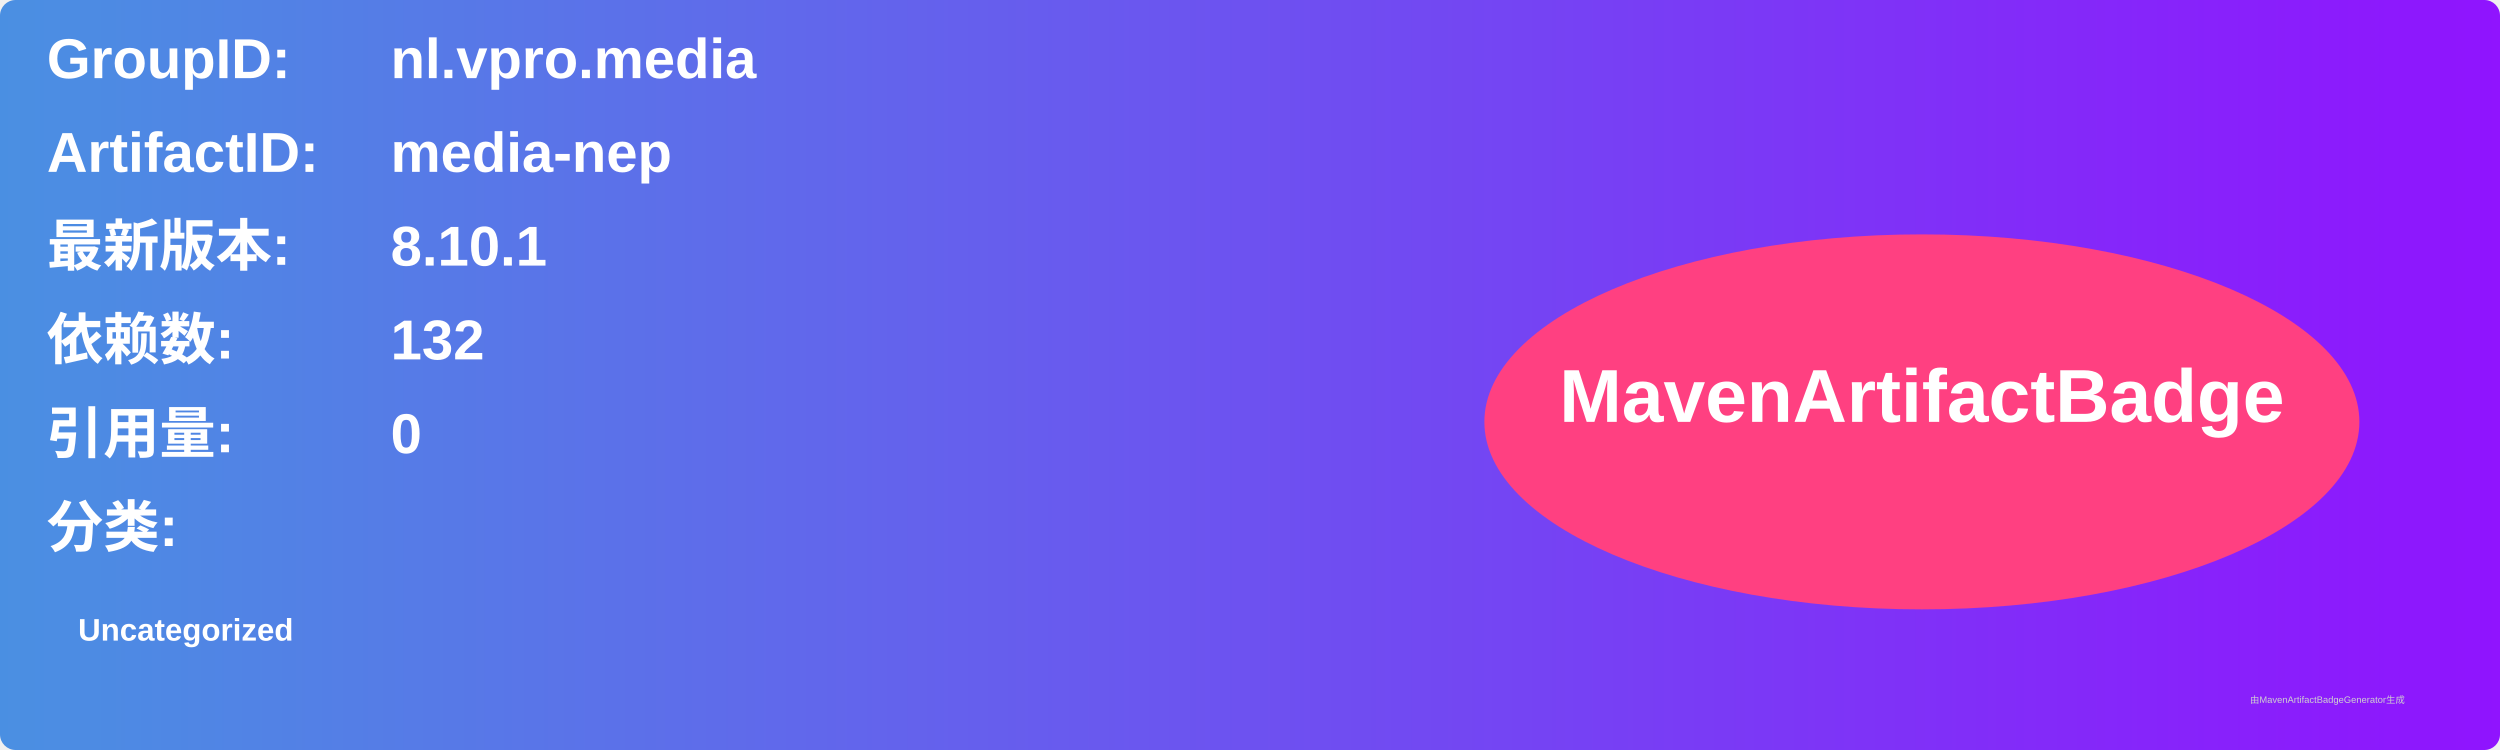
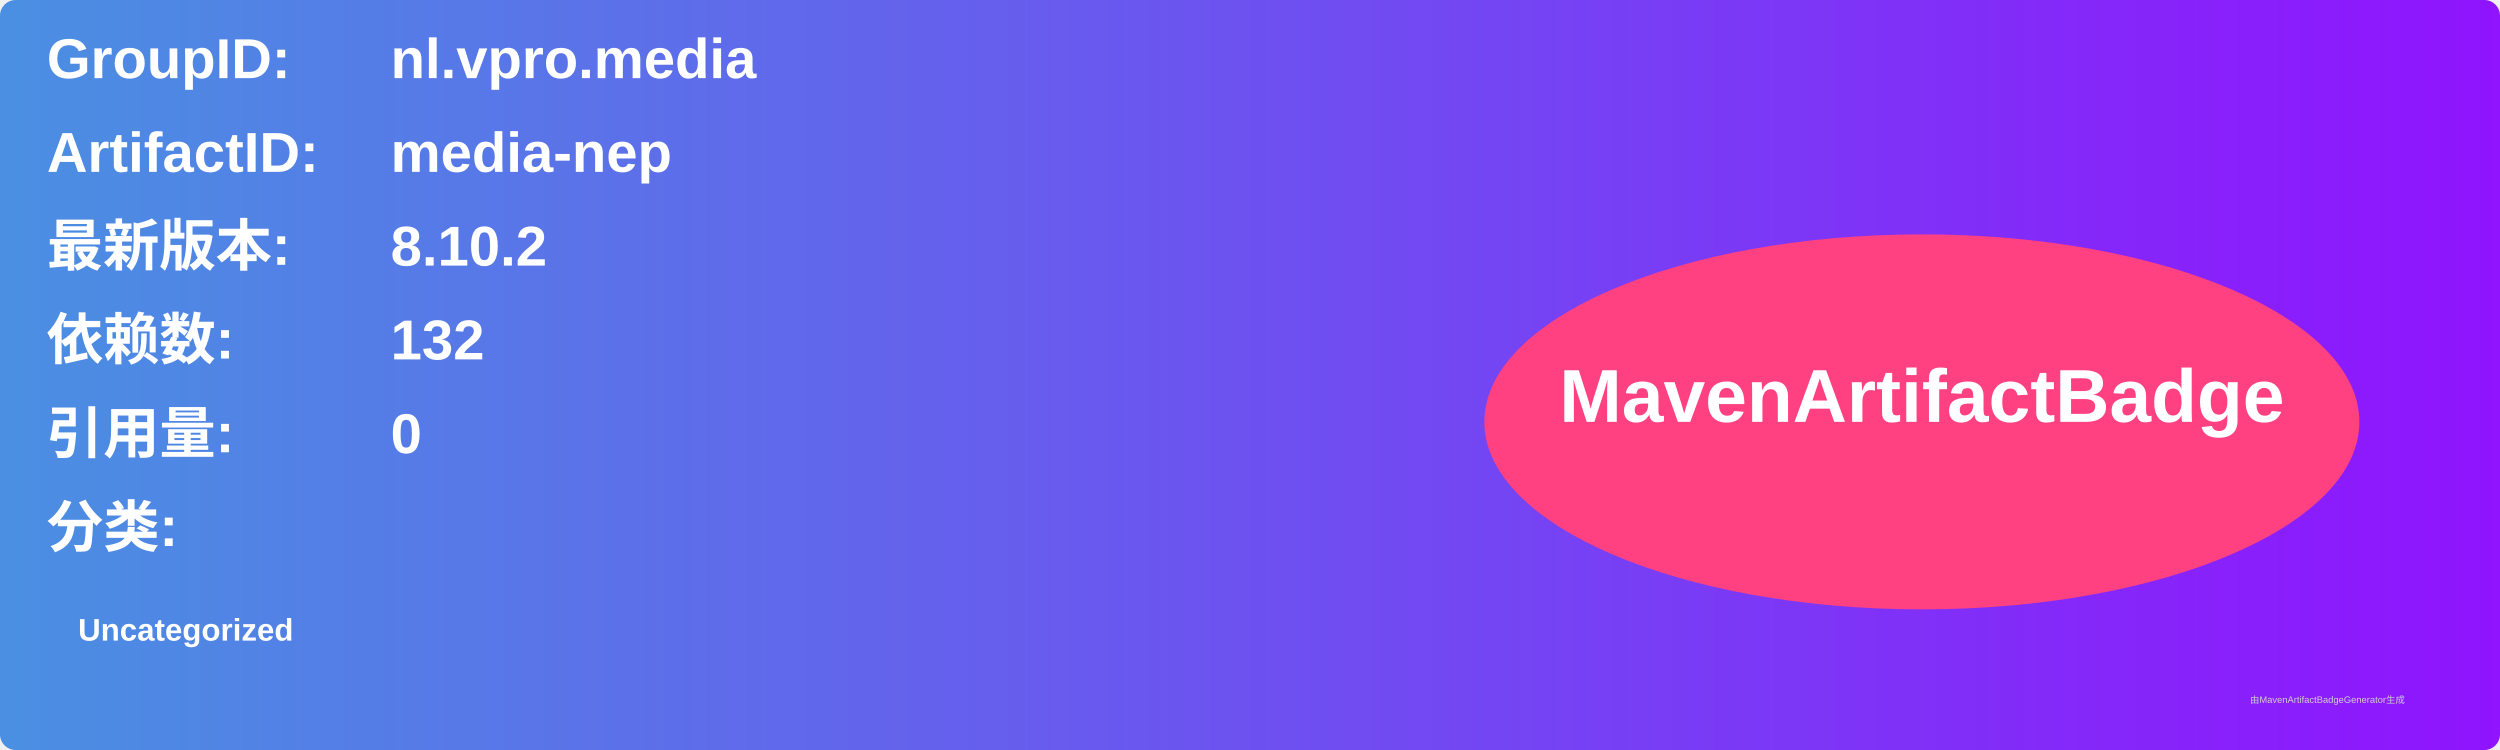
<svg xmlns="http://www.w3.org/2000/svg" width="800" height="240" viewBox="0 0 800 240">
  <linearGradient id="grad" x1="0%" y1="0%" x2="100%" y2="0%">
    <stop offset="0%" stop-color="#4a90e2" />
    <stop offset="100%" stop-color="#9013fe" />
  </linearGradient>
  <rect width="100%" height="100%" rx="5" ry="5" fill="url(#grad)" />
  <g transform="translate(15, 15)">
    <text x="0" y="10" font-family="Arial" font-size="18" fill="white" font-weight="bold" width="260">GroupID:</text>
    <text x="110" y="10" font-family="Arial" font-size="18" fill="white" font-weight="bold" width="460">nl.vpro.media</text>
    <text x="0" y="40" font-family="Arial" font-size="18" fill="white" font-weight="bold" width="260">ArtifactID:</text>
    <text x="110" y="40" font-family="Arial" font-size="18" fill="white" font-weight="bold" width="460">media-nep</text>
    <text x="0" y="70" font-family="Arial" font-size="18" fill="white" font-weight="bold">最新版本:</text>
    <text x="110" y="70" font-family="Arial" font-size="18" fill="white" font-weight="bold">
-       <tspan font-weight="bold">8.10.1</tspan>
+       <tspan font-weight="bold">8.10.2</tspan>
    </text>
    <text x="0" y="100" font-family="Arial" font-size="18" fill="white" font-weight="bold">依赖数: </text>
    <text x="110" y="100" font-family="Arial" font-size="18" fill="white">
      <tspan font-weight="bold">132</tspan>
    </text>
    <text x="0" y="130" font-family="Arial" font-size="18" fill="white" font-weight="bold">引用量: </text>
    <text x="110" y="130" font-family="Arial" font-size="18" fill="white">
      <tspan font-weight="bold">0</tspan>
    </text>
    <text x="0" y="160" font-family="Arial" font-size="18" fill="white" font-weight="bold">分类:</text>
    <text x="10" y="190" font-family="Arial" font-size="10" fill="white">
      <tspan font-weight="bold">Uncategorized</tspan>
    </text>
    <ellipse cx="600" cy="120" rx="140" ry="60" fill="#ff4081" />
    <text x="600" y="120" text-anchor="middle" font-family="Arial" font-size="24" fill="white" font-weight="bold">MavenArtifactBadge</text>
  </g>
  <text x="720" y="225" font-family="Arial" font-size="3" fill="#d0d0d0">由MavenArtifactBadgeGenerator生成</text>
</svg>
